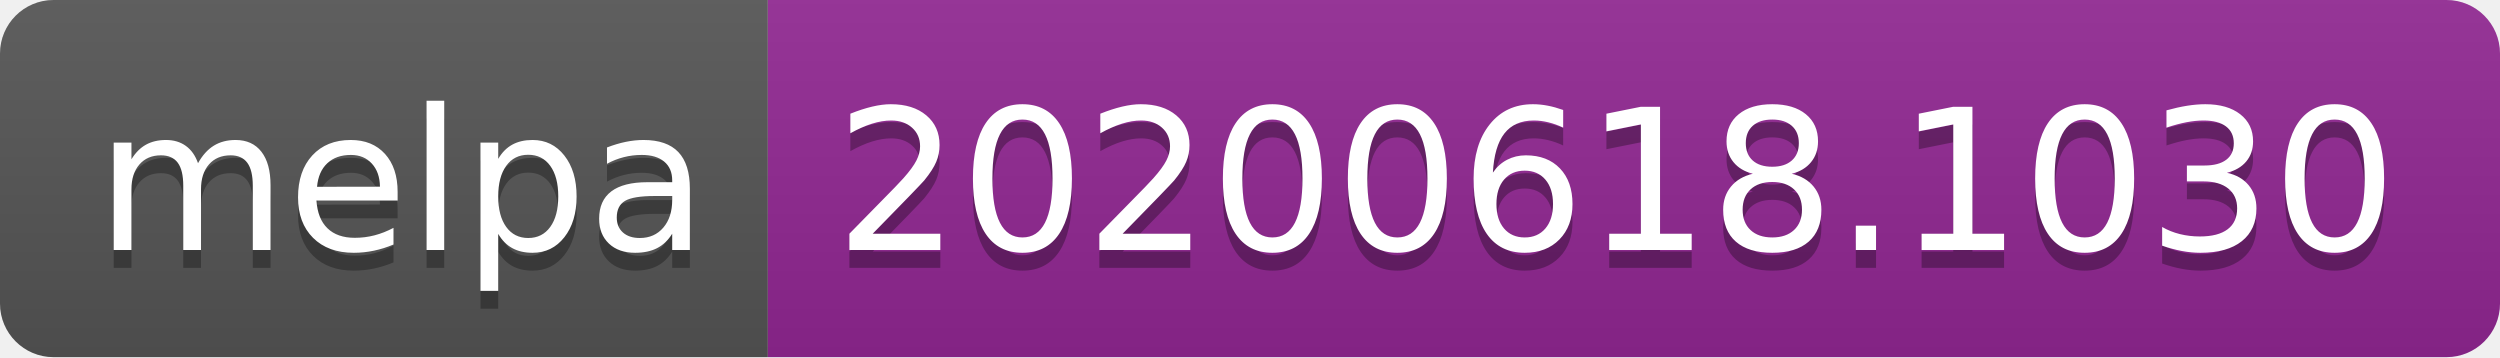
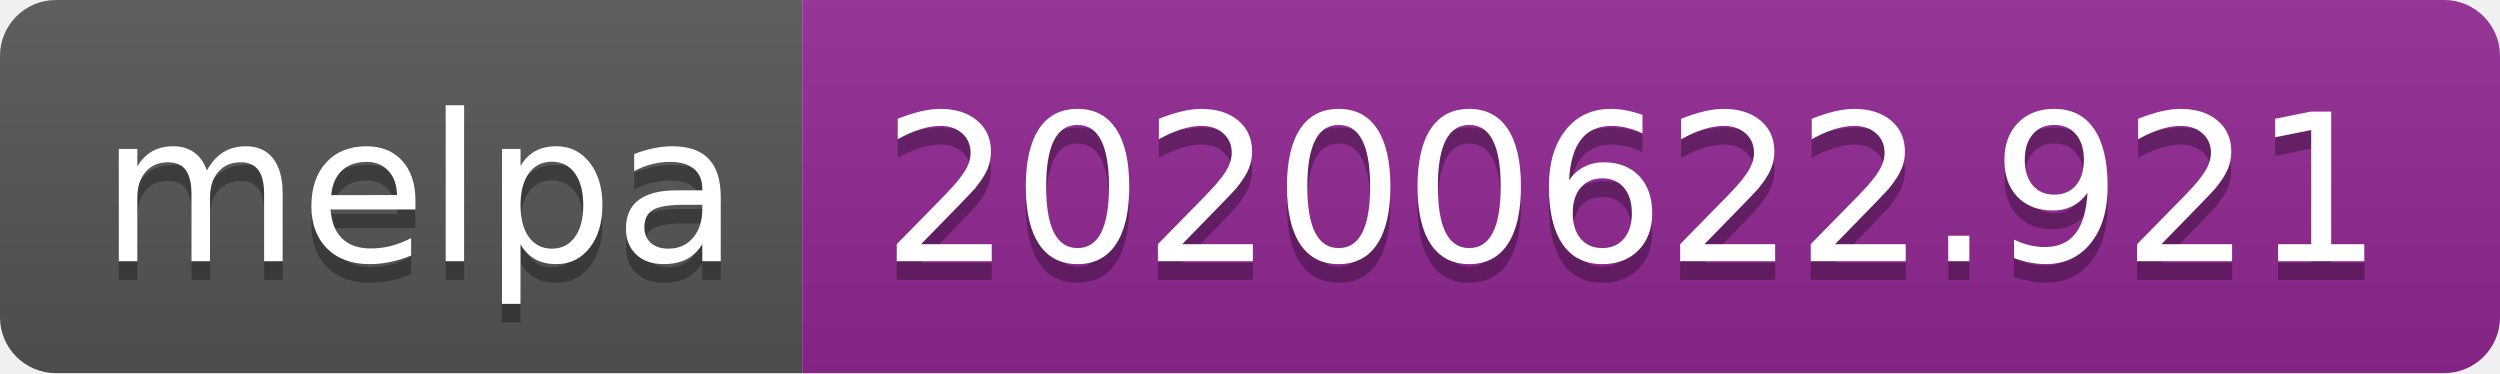
- <svg xmlns="http://www.w3.org/2000/svg" width="140" height="20">
+ <svg xmlns="http://www.w3.org/2000/svg" width="134" height="20">
  <linearGradient id="s" x2="0" y2="100%">
    <stop offset="0" stop-color="#bbb" stop-opacity=".1" />
    <stop offset="1" stop-opacity=".1" />
  </linearGradient>
  <clipPath id="r">
-     <rect width="140" height="20" rx="3" fill="#fff" />
+     <rect width="134" height="20" rx="3" fill="#fff" />
  </clipPath>
  <g clip-path="url(#r)">
    <rect width="43" height="20" fill="#555" />
-     <rect x="43" width="97" height="20" fill="#922793" />
-     <rect width="140" height="20" fill="url(#s)" />
+     <rect x="43" width="91" height="20" fill="#922793" />
+     <rect width="134" height="20" fill="url(#s)" />
  </g>
  <g fill="#fff" text-anchor="middle" font-family="Verdana,Geneva,DejaVu Sans,sans-serif" text-rendering="geometricPrecision" font-size="110">
    <text x="225" y="150" fill="#010101" fill-opacity=".3" transform="scale(.1)" textLength="330">melpa</text>
    <text x="225" y="140" transform="scale(.1)" textLength="330">melpa</text>
-     <text x="905" y="150" fill="#010101" fill-opacity=".3" transform="scale(.1)" textLength="870">20200618.1030</text>
-     <text x="905" y="140" transform="scale(.1)" textLength="870">20200618.1030</text>
+     <text x="875" y="150" fill="#010101" fill-opacity=".3" transform="scale(.1)" textLength="810">20200622.921</text>
+     <text x="875" y="140" transform="scale(.1)" textLength="810">20200622.921</text>
  </g>
</svg>
